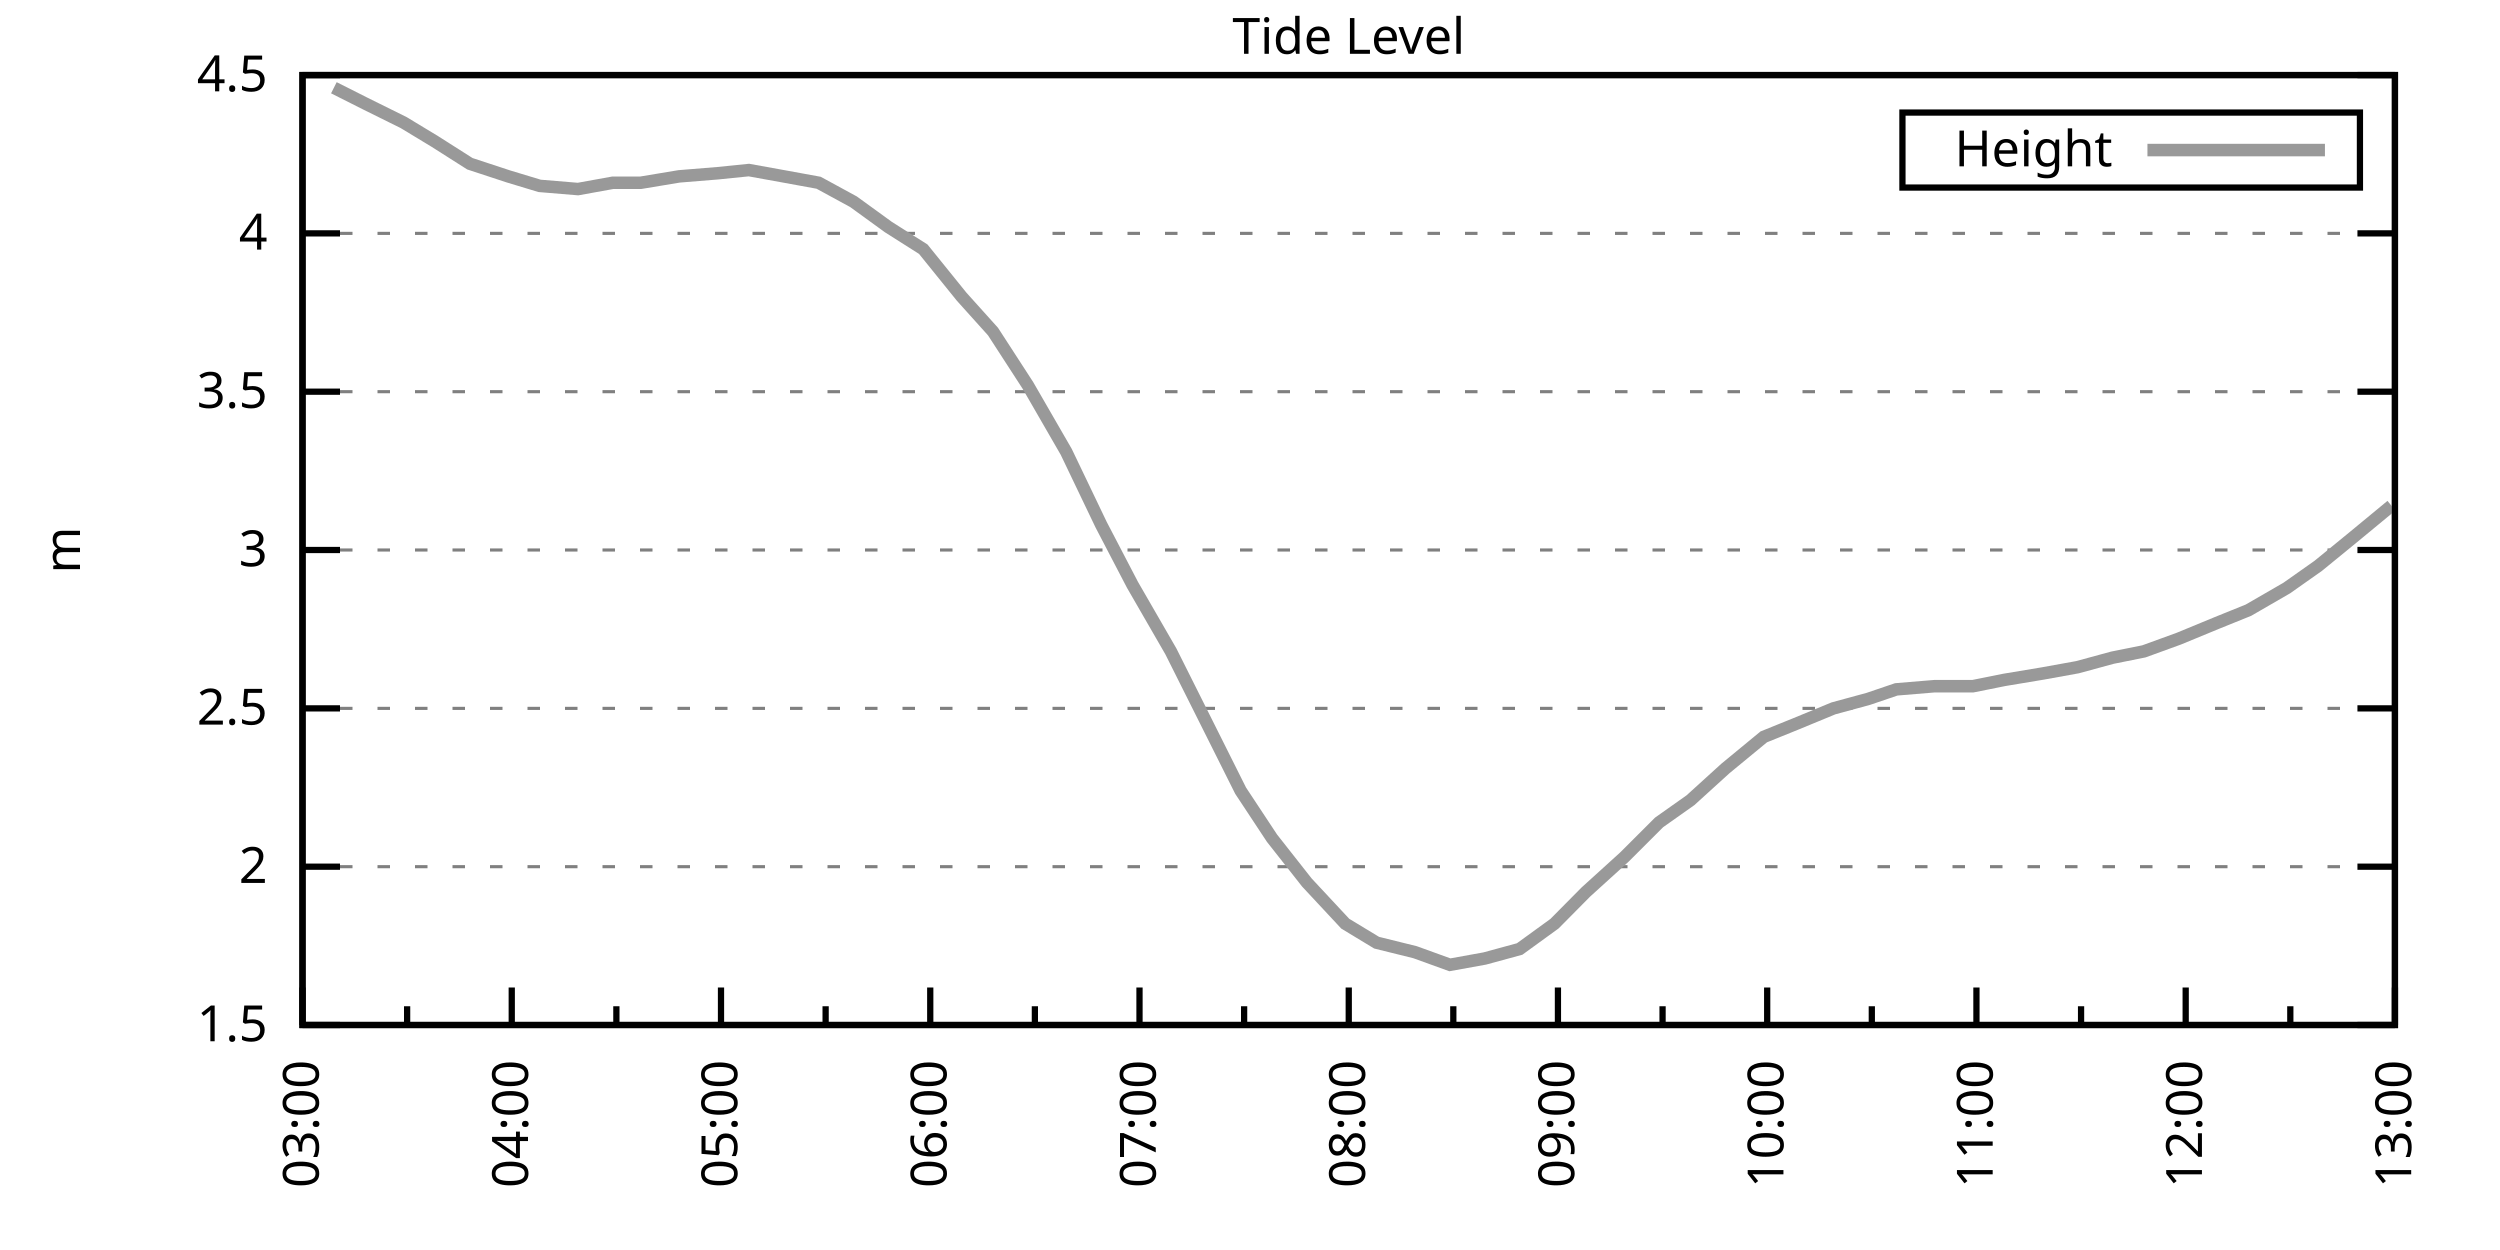
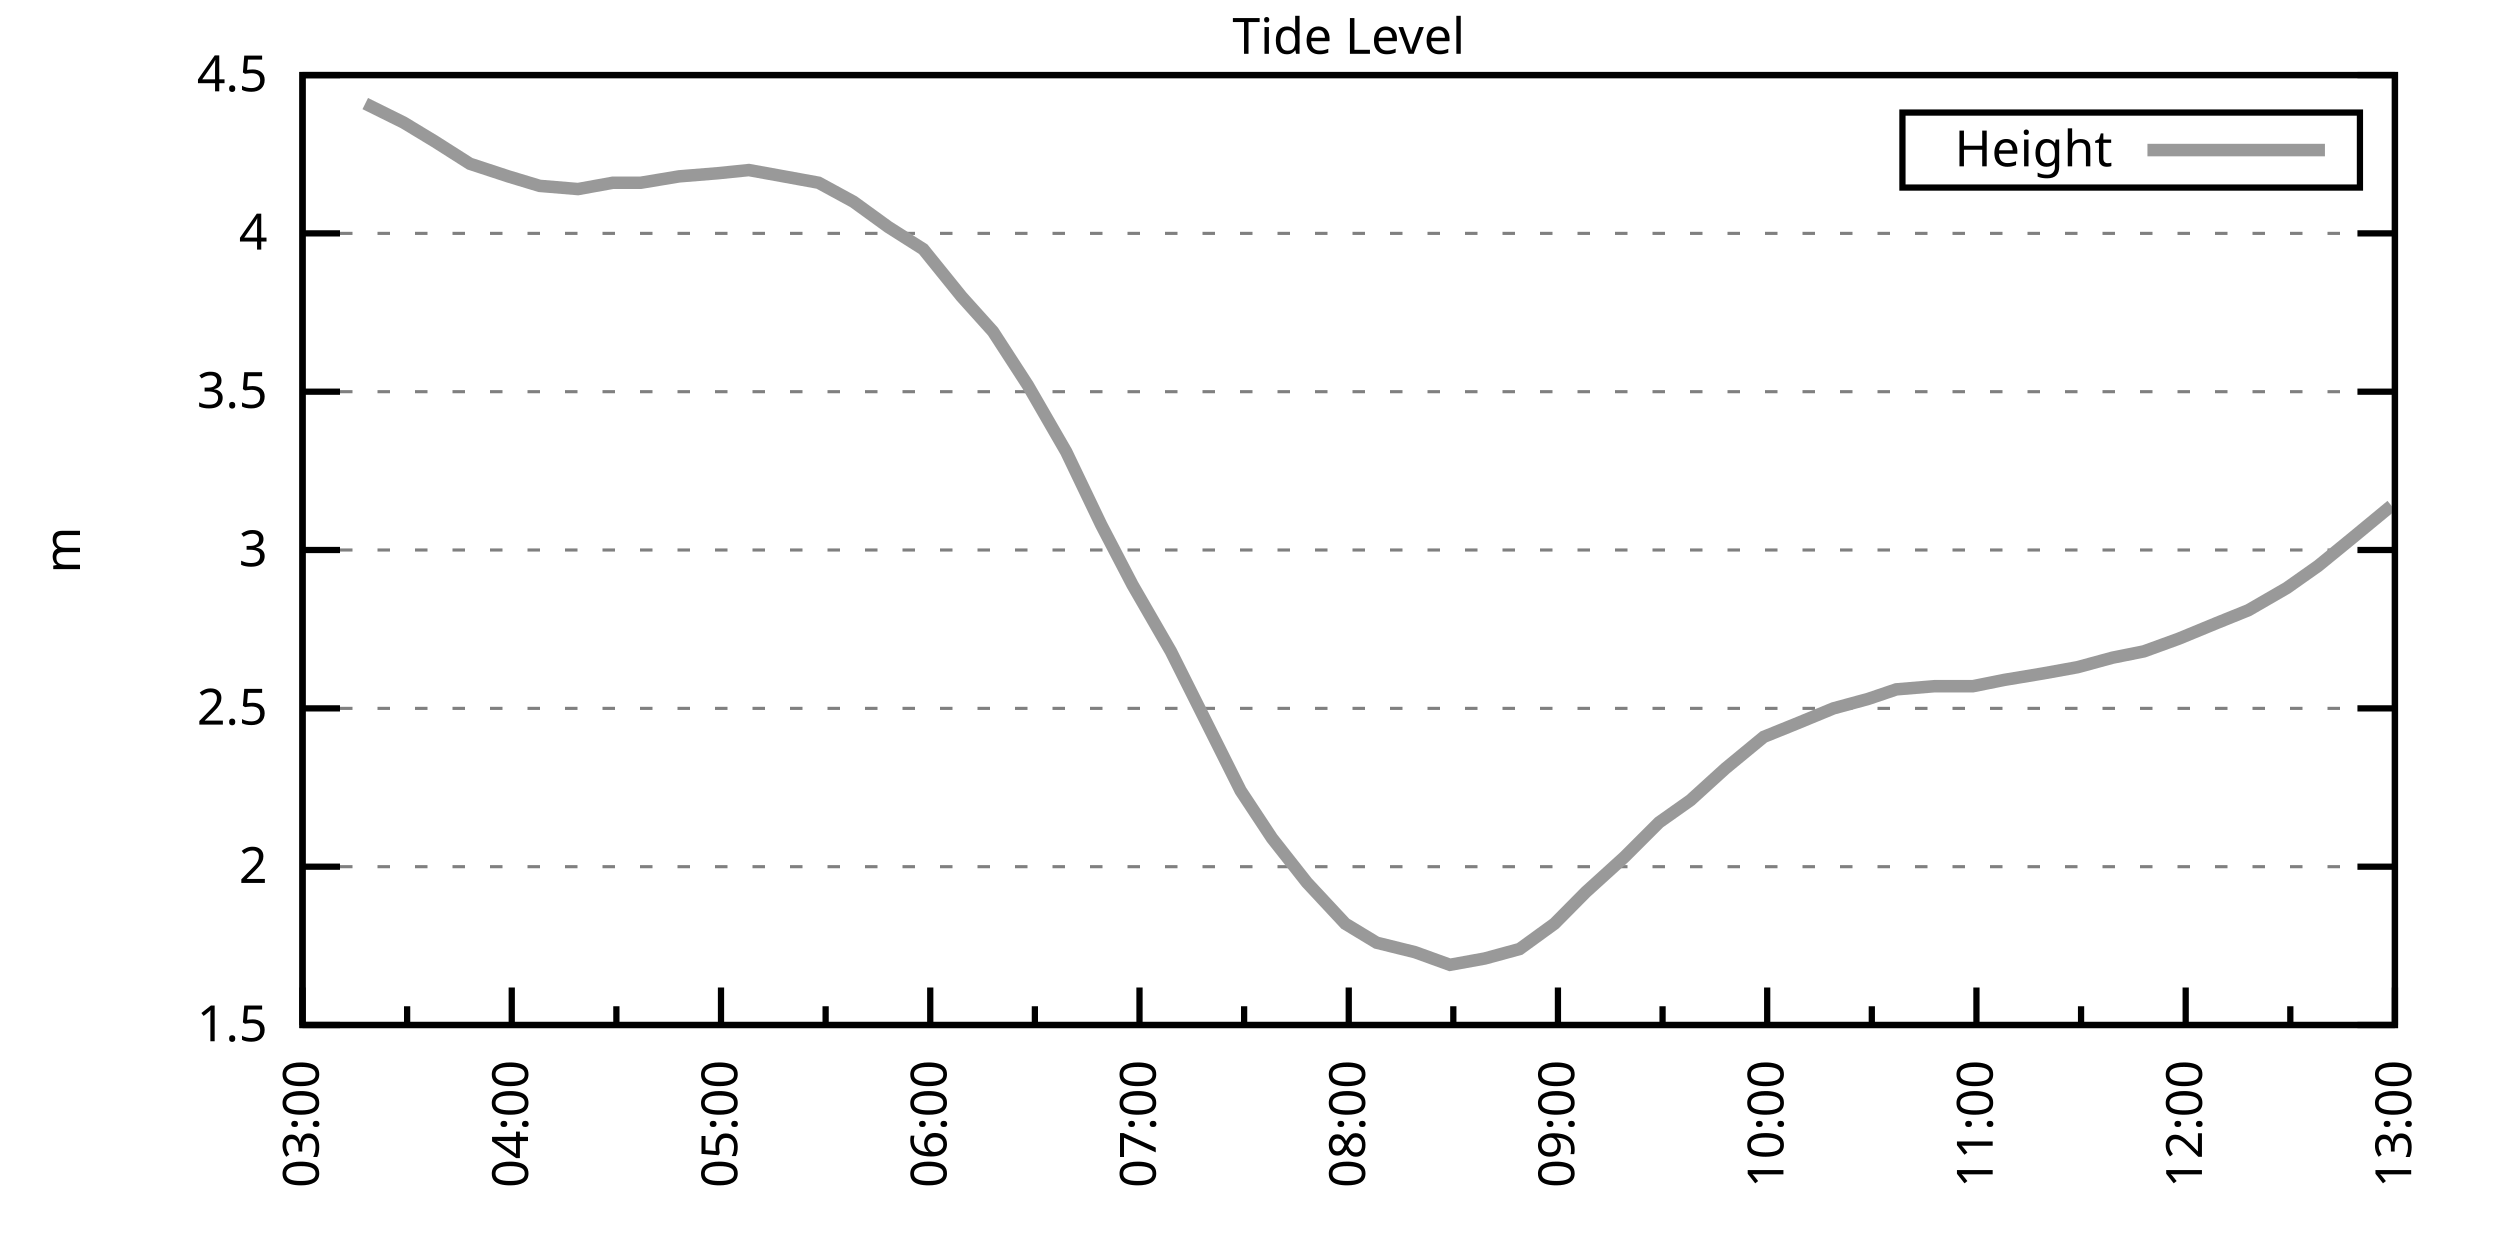
<svg xmlns="http://www.w3.org/2000/svg" xmlns:xlink="http://www.w3.org/1999/xlink" width="400" height="200" viewBox="0 0 400 200">
  <g id="gnuplot_canvas">
    <rect x="0" y="0" width="400" height="200" fill="none" />
    <defs>
      <circle id="gpDot" r="0.5" stroke-width="0.5" stroke="currentColor" />
      <path id="gpPt0" stroke-width="0.333" stroke="currentColor" d="M-1,0 h2 M0,-1 v2" />
      <path id="gpPt1" stroke-width="0.333" stroke="currentColor" d="M-1,-1 L1,1 M1,-1 L-1,1" />
      <path id="gpPt2" stroke-width="0.333" stroke="currentColor" d="M-1,0 L1,0 M0,-1 L0,1 M-1,-1 L1,1 M-1,1 L1,-1" />
      <rect id="gpPt3" stroke-width="0.333" stroke="currentColor" x="-1" y="-1" width="2" height="2" />
      <rect id="gpPt4" stroke-width="0.333" stroke="currentColor" fill="currentColor" x="-1" y="-1" width="2" height="2" />
      <circle id="gpPt5" stroke-width="0.333" stroke="currentColor" cx="0" cy="0" r="1" />
      <use xlink:href="#gpPt5" id="gpPt6" fill="currentColor" stroke="none" />
      <path id="gpPt7" stroke-width="0.333" stroke="currentColor" d="M0,-1.33 L-1.33,0.67 L1.33,0.67 z" />
      <use xlink:href="#gpPt7" id="gpPt8" fill="currentColor" stroke="none" />
      <use xlink:href="#gpPt7" id="gpPt9" stroke="currentColor" transform="rotate(180)" />
      <use xlink:href="#gpPt9" id="gpPt10" fill="currentColor" stroke="none" />
      <use xlink:href="#gpPt3" id="gpPt11" stroke="currentColor" transform="rotate(45)" />
      <use xlink:href="#gpPt11" id="gpPt12" fill="currentColor" stroke="none" />
      <path id="gpPt13" stroke-width="0.333" stroke="currentColor" d="M0,1.330 L1.265,0.411 L0.782,-1.067 L-0.782,-1.076 L-1.265,0.411 z" />
      <use xlink:href="#gpPt13" id="gpPt14" fill="currentColor" stroke="none" />
      <filter id="textbox" filterUnits="objectBoundingBox" x="0" y="0" height="1" width="1">
        <feFlood flood-color="white" flood-opacity="1" result="bgnd" />
        <feComposite in="SourceGraphic" in2="bgnd" operator="atop" />
      </filter>
      <filter id="greybox" filterUnits="objectBoundingBox" x="0" y="0" height="1" width="1">
        <feFlood flood-color="lightgrey" flood-opacity="1" result="grey" />
        <feComposite in="SourceGraphic" in2="grey" operator="atop" />
      </filter>
    </defs>
    <g fill="none" color="white" stroke="currentColor" stroke-width="1.00" stroke-linecap="butt" stroke-linejoin="miter">
</g>
    <g fill="none" color="black" stroke="currentColor" stroke-width="1.00" stroke-linecap="butt" stroke-linejoin="miter">
      <g stroke="none" shape-rendering="crispEdges">
        <polygon fill="rgb(255, 255, 255)" points="48.40,164.00 383.18,164.00 383.18,12.02 48.40,12.02 " />
      </g>
    </g>
    <g fill="none" color="black" stroke="currentColor" stroke-width="1.00" stroke-linecap="butt" stroke-linejoin="miter">
</g>
    <g fill="none" color="black" stroke="black" stroke-width="0.50" stroke-linecap="butt" stroke-linejoin="miter">
</g>
    <g fill="none" color="gray" stroke="currentColor" stroke-width="0.50" stroke-linecap="butt" stroke-linejoin="miter">
      <path stroke="gray" stroke-dasharray="2,4" class="gridline" d="M48.40,164.00 L383.19,164.00  " />
    </g>
    <g fill="none" color="gray" stroke="gray" stroke-width="1.00" stroke-linecap="butt" stroke-linejoin="miter">
</g>
    <g fill="none" color="black" stroke="currentColor" stroke-width="1.00" stroke-linecap="butt" stroke-linejoin="miter">
      <path stroke="black" d="M48.40,164.00 L54.40,164.00 M383.19,164.00 L377.19,164.00  " />
      <g transform="translate(42.80,166.60)" stroke="none" fill="black" font-family="Sans" font-size="8.00" text-anchor="end">
        <text>
          <tspan font-family="Sans"> 1.5</tspan>
        </text>
      </g>
    </g>
    <g fill="none" color="black" stroke="currentColor" stroke-width="1.00" stroke-linecap="butt" stroke-linejoin="miter">
</g>
    <g fill="none" color="black" stroke="black" stroke-width="0.50" stroke-linecap="butt" stroke-linejoin="miter">
</g>
    <g fill="none" color="gray" stroke="currentColor" stroke-width="0.50" stroke-linecap="butt" stroke-linejoin="miter">
      <path stroke="gray" stroke-dasharray="2,4" class="gridline" d="M48.40,138.67 L383.19,138.67  " />
    </g>
    <g fill="none" color="gray" stroke="gray" stroke-width="1.00" stroke-linecap="butt" stroke-linejoin="miter">
</g>
    <g fill="none" color="black" stroke="currentColor" stroke-width="1.00" stroke-linecap="butt" stroke-linejoin="miter">
      <path stroke="black" d="M48.40,138.67 L54.40,138.67 M383.19,138.67 L377.19,138.67  " />
      <g transform="translate(42.80,141.27)" stroke="none" fill="black" font-family="Sans" font-size="8.00" text-anchor="end">
        <text>
          <tspan font-family="Sans"> 2</tspan>
        </text>
      </g>
    </g>
    <g fill="none" color="black" stroke="currentColor" stroke-width="1.00" stroke-linecap="butt" stroke-linejoin="miter">
</g>
    <g fill="none" color="black" stroke="black" stroke-width="0.50" stroke-linecap="butt" stroke-linejoin="miter">
</g>
    <g fill="none" color="gray" stroke="currentColor" stroke-width="0.50" stroke-linecap="butt" stroke-linejoin="miter">
      <path stroke="gray" stroke-dasharray="2,4" class="gridline" d="M48.40,113.34 L383.19,113.34  " />
    </g>
    <g fill="none" color="gray" stroke="gray" stroke-width="1.00" stroke-linecap="butt" stroke-linejoin="miter">
</g>
    <g fill="none" color="black" stroke="currentColor" stroke-width="1.00" stroke-linecap="butt" stroke-linejoin="miter">
      <path stroke="black" d="M48.40,113.34 L54.40,113.34 M383.19,113.34 L377.19,113.34  " />
      <g transform="translate(42.80,115.94)" stroke="none" fill="black" font-family="Sans" font-size="8.00" text-anchor="end">
        <text>
          <tspan font-family="Sans"> 2.5</tspan>
        </text>
      </g>
    </g>
    <g fill="none" color="black" stroke="currentColor" stroke-width="1.00" stroke-linecap="butt" stroke-linejoin="miter">
</g>
    <g fill="none" color="black" stroke="black" stroke-width="0.50" stroke-linecap="butt" stroke-linejoin="miter">
</g>
    <g fill="none" color="gray" stroke="currentColor" stroke-width="0.50" stroke-linecap="butt" stroke-linejoin="miter">
      <path stroke="gray" stroke-dasharray="2,4" class="gridline" d="M48.40,88.00 L383.19,88.00  " />
    </g>
    <g fill="none" color="gray" stroke="gray" stroke-width="1.00" stroke-linecap="butt" stroke-linejoin="miter">
</g>
    <g fill="none" color="black" stroke="currentColor" stroke-width="1.00" stroke-linecap="butt" stroke-linejoin="miter">
      <path stroke="black" d="M48.40,88.00 L54.40,88.00 M383.19,88.00 L377.19,88.00  " />
      <g transform="translate(42.80,90.60)" stroke="none" fill="black" font-family="Sans" font-size="8.00" text-anchor="end">
        <text>
          <tspan font-family="Sans"> 3</tspan>
        </text>
      </g>
    </g>
    <g fill="none" color="black" stroke="currentColor" stroke-width="1.00" stroke-linecap="butt" stroke-linejoin="miter">
</g>
    <g fill="none" color="black" stroke="black" stroke-width="0.50" stroke-linecap="butt" stroke-linejoin="miter">
</g>
    <g fill="none" color="gray" stroke="currentColor" stroke-width="0.50" stroke-linecap="butt" stroke-linejoin="miter">
      <path stroke="gray" stroke-dasharray="2,4" class="gridline" d="M48.40,62.67 L383.19,62.67  " />
    </g>
    <g fill="none" color="gray" stroke="gray" stroke-width="1.00" stroke-linecap="butt" stroke-linejoin="miter">
</g>
    <g fill="none" color="black" stroke="currentColor" stroke-width="1.00" stroke-linecap="butt" stroke-linejoin="miter">
      <path stroke="black" d="M48.40,62.67 L54.40,62.67 M383.19,62.67 L377.19,62.67  " />
      <g transform="translate(42.80,65.27)" stroke="none" fill="black" font-family="Sans" font-size="8.00" text-anchor="end">
        <text>
          <tspan font-family="Sans"> 3.5</tspan>
        </text>
      </g>
    </g>
    <g fill="none" color="black" stroke="currentColor" stroke-width="1.00" stroke-linecap="butt" stroke-linejoin="miter">
</g>
    <g fill="none" color="black" stroke="black" stroke-width="0.50" stroke-linecap="butt" stroke-linejoin="miter">
</g>
    <g fill="none" color="gray" stroke="currentColor" stroke-width="0.50" stroke-linecap="butt" stroke-linejoin="miter">
      <path stroke="gray" stroke-dasharray="2,4" class="gridline" d="M48.40,37.34 L383.19,37.34  " />
    </g>
    <g fill="none" color="gray" stroke="gray" stroke-width="1.00" stroke-linecap="butt" stroke-linejoin="miter">
</g>
    <g fill="none" color="black" stroke="currentColor" stroke-width="1.00" stroke-linecap="butt" stroke-linejoin="miter">
      <path stroke="black" d="M48.40,37.34 L54.40,37.34 M383.19,37.34 L377.19,37.34  " />
      <g transform="translate(42.80,39.94)" stroke="none" fill="black" font-family="Sans" font-size="8.00" text-anchor="end">
        <text>
          <tspan font-family="Sans"> 4</tspan>
        </text>
      </g>
    </g>
    <g fill="none" color="black" stroke="currentColor" stroke-width="1.00" stroke-linecap="butt" stroke-linejoin="miter">
</g>
    <g fill="none" color="black" stroke="black" stroke-width="0.50" stroke-linecap="butt" stroke-linejoin="miter">
</g>
    <g fill="none" color="gray" stroke="currentColor" stroke-width="0.50" stroke-linecap="butt" stroke-linejoin="miter">
      <path stroke="gray" stroke-dasharray="2,4" class="gridline" d="M48.40,12.01 L383.19,12.01  " />
    </g>
    <g fill="none" color="gray" stroke="gray" stroke-width="1.00" stroke-linecap="butt" stroke-linejoin="miter">
</g>
    <g fill="none" color="black" stroke="currentColor" stroke-width="1.00" stroke-linecap="butt" stroke-linejoin="miter">
      <path stroke="black" d="M48.40,12.01 L54.40,12.01 M383.19,12.01 L377.19,12.01  " />
      <g transform="translate(42.80,14.61)" stroke="none" fill="black" font-family="Sans" font-size="8.00" text-anchor="end">
        <text>
          <tspan font-family="Sans"> 4.5</tspan>
        </text>
      </g>
    </g>
    <g fill="none" color="black" stroke="currentColor" stroke-width="1.00" stroke-linecap="butt" stroke-linejoin="miter">
      <path stroke="black" d="M48.40,164.00 L48.40,158.00  " />
      <g transform="translate(51.00,169.60) rotate(270)" stroke="none" fill="black" font-family="Sans" font-size="8.00" text-anchor="end">
        <text>
          <tspan font-family="Sans">03:00</tspan>
        </text>
      </g>
    </g>
    <g fill="none" color="black" stroke="currentColor" stroke-width="1.00" stroke-linecap="butt" stroke-linejoin="miter">
      <path stroke="black" d="M65.14,164.00 L65.14,161.00 M81.88,164.00 L81.88,158.00  " />
      <g transform="translate(84.48,169.60) rotate(270)" stroke="none" fill="black" font-family="Sans" font-size="8.00" text-anchor="end">
        <text>
          <tspan font-family="Sans">04:00</tspan>
        </text>
      </g>
    </g>
    <g fill="none" color="black" stroke="currentColor" stroke-width="1.00" stroke-linecap="butt" stroke-linejoin="miter">
      <path stroke="black" d="M98.62,164.00 L98.62,161.00 M115.36,164.00 L115.36,158.00  " />
      <g transform="translate(117.96,169.60) rotate(270)" stroke="none" fill="black" font-family="Sans" font-size="8.00" text-anchor="end">
        <text>
          <tspan font-family="Sans">05:00</tspan>
        </text>
      </g>
    </g>
    <g fill="none" color="black" stroke="currentColor" stroke-width="1.00" stroke-linecap="butt" stroke-linejoin="miter">
      <path stroke="black" d="M132.10,164.00 L132.10,161.00 M148.84,164.00 L148.84,158.00  " />
      <g transform="translate(151.44,169.60) rotate(270)" stroke="none" fill="black" font-family="Sans" font-size="8.00" text-anchor="end">
        <text>
          <tspan font-family="Sans">06:00</tspan>
        </text>
      </g>
    </g>
    <g fill="none" color="black" stroke="currentColor" stroke-width="1.00" stroke-linecap="butt" stroke-linejoin="miter">
      <path stroke="black" d="M165.58,164.00 L165.58,161.00 M182.32,164.00 L182.32,158.00  " />
      <g transform="translate(184.92,169.60) rotate(270)" stroke="none" fill="black" font-family="Sans" font-size="8.00" text-anchor="end">
        <text>
          <tspan font-family="Sans">07:00</tspan>
        </text>
      </g>
    </g>
    <g fill="none" color="black" stroke="currentColor" stroke-width="1.00" stroke-linecap="butt" stroke-linejoin="miter">
      <path stroke="black" d="M199.06,164.00 L199.06,161.00 M215.80,164.00 L215.80,158.00  " />
      <g transform="translate(218.40,169.60) rotate(270)" stroke="none" fill="black" font-family="Sans" font-size="8.00" text-anchor="end">
        <text>
          <tspan font-family="Sans">08:00</tspan>
        </text>
      </g>
    </g>
    <g fill="none" color="black" stroke="currentColor" stroke-width="1.00" stroke-linecap="butt" stroke-linejoin="miter">
      <path stroke="black" d="M232.53,164.00 L232.53,161.00 M249.27,164.00 L249.27,158.00  " />
      <g transform="translate(251.87,169.60) rotate(270)" stroke="none" fill="black" font-family="Sans" font-size="8.00" text-anchor="end">
        <text>
          <tspan font-family="Sans">09:00</tspan>
        </text>
      </g>
    </g>
    <g fill="none" color="black" stroke="currentColor" stroke-width="1.00" stroke-linecap="butt" stroke-linejoin="miter">
      <path stroke="black" d="M266.01,164.00 L266.01,161.00 M282.75,164.00 L282.75,158.00  " />
      <g transform="translate(285.35,169.60) rotate(270)" stroke="none" fill="black" font-family="Sans" font-size="8.00" text-anchor="end">
        <text>
          <tspan font-family="Sans">10:00</tspan>
        </text>
      </g>
    </g>
    <g fill="none" color="black" stroke="currentColor" stroke-width="1.00" stroke-linecap="butt" stroke-linejoin="miter">
      <path stroke="black" d="M299.49,164.00 L299.49,161.00 M316.23,164.00 L316.23,158.00  " />
      <g transform="translate(318.83,169.60) rotate(270)" stroke="none" fill="black" font-family="Sans" font-size="8.00" text-anchor="end">
        <text>
          <tspan font-family="Sans">11:00</tspan>
        </text>
      </g>
    </g>
    <g fill="none" color="black" stroke="currentColor" stroke-width="1.00" stroke-linecap="butt" stroke-linejoin="miter">
      <path stroke="black" d="M332.97,164.00 L332.97,161.00 M349.71,164.00 L349.71,158.00  " />
      <g transform="translate(352.31,169.60) rotate(270)" stroke="none" fill="black" font-family="Sans" font-size="8.00" text-anchor="end">
        <text>
          <tspan font-family="Sans">12:00</tspan>
        </text>
      </g>
    </g>
    <g fill="none" color="black" stroke="currentColor" stroke-width="1.00" stroke-linecap="butt" stroke-linejoin="miter">
      <path stroke="black" d="M366.45,164.00 L366.45,161.00 M383.19,164.00 L383.19,158.00  " />
      <g transform="translate(385.79,169.60) rotate(270)" stroke="none" fill="black" font-family="Sans" font-size="8.00" text-anchor="end">
        <text>
          <tspan font-family="Sans">13:00</tspan>
        </text>
      </g>
    </g>
    <g fill="none" color="black" stroke="currentColor" stroke-width="1.00" stroke-linecap="butt" stroke-linejoin="miter">
</g>
    <g fill="none" color="black" stroke="currentColor" stroke-width="1.00" stroke-linecap="butt" stroke-linejoin="miter">
      <path stroke="black" d="M48.40,12.01 L48.40,164.00 L383.19,164.00 L383.19,12.01 L48.40,12.01 Z  " />
    </g>
    <g fill="none" color="black" stroke="currentColor" stroke-width="1.00" stroke-linecap="butt" stroke-linejoin="miter">
      <g transform="translate(12.80,88.01) rotate(270)" stroke="none" fill="black" font-family="Sans" font-size="8.00" text-anchor="middle">
        <text>
          <tspan font-family="Sans">m</tspan>
        </text>
      </g>
    </g>
    <g fill="none" color="black" stroke="currentColor" stroke-width="1.00" stroke-linecap="butt" stroke-linejoin="miter">
</g>
    <g fill="none" color="black" stroke="currentColor" stroke-width="1.00" stroke-linecap="butt" stroke-linejoin="miter">
      <path stroke="black" d="M304.39,30.01 L304.39,18.01 L377.59,18.01 L377.59,30.01 L304.39,30.01 Z  " />
    </g>
    <g id="Tide_level_plot_1">
      <g fill="none" color="white" stroke="black" stroke-width="2.00" stroke-linecap="butt" stroke-linejoin="miter">
</g>
      <g fill="none" color="black" stroke="currentColor" stroke-width="2.00" stroke-linecap="butt" stroke-linejoin="miter">
        <g transform="translate(337.99,26.61)" stroke="none" fill="black" font-family="Sans" font-size="8.00" text-anchor="end">
          <text>
            <tspan font-family="Sans">Height</tspan>
          </text>
        </g>
      </g>
      <g fill="none" color="black" stroke="currentColor" stroke-width="2.00" stroke-linecap="butt" stroke-linejoin="miter">
-         <path stroke="rgb(153, 153, 153)" d="M343.59,24.01 L371.99,24.01 M53.42,14.04 L58.44,16.57 L64.58,19.61 L69.60,22.65 L75.18,26.20 L81.32,28.22   L86.34,29.74 L92.48,30.25 L98.06,29.24 L102.52,29.24 L108.66,28.22 L114.80,27.72 L119.82,27.21 L125.40,28.22   L130.98,29.24 L136.56,32.28 L142.14,36.33 L147.72,39.87 L153.86,47.47 L158.88,53.05 L164.46,61.66 L170.60,72.30   L176.18,83.95 L181.20,93.58 L187.34,104.22 L192.92,115.36 L198.50,126.51 L203.52,134.11 L209.10,141.20 L215.24,147.79   L220.26,150.83 L226.40,152.35 L231.98,154.37 L237.56,153.36 L243.14,151.84 L248.72,147.79 L253.74,142.72 L259.88,137.15   L265.46,131.58 L270.48,128.03 L276.06,122.96 L282.20,117.90 L287.22,115.87 L293.35,113.34 L298.93,111.82 L303.40,110.30   L309.54,109.79 L315.67,109.79 L320.70,108.78 L326.83,107.76 L332.41,106.75 L337.99,105.23 L343.02,104.22 L348.60,102.19   L354.73,99.66 L359.75,97.63 L365.89,94.08 L370.91,90.54 L376.49,85.98 L382.63,80.91  " />
+         <path stroke="rgb(153, 153, 153)" d="M343.59,24.01 L371.99,24.01 M58.44,16.57 L64.58,19.61 L69.60,22.65 L75.18,26.20 L81.32,28.22 L86.34,29.74   L92.48,30.25 L98.06,29.24 L102.52,29.24 L108.66,28.22 L114.80,27.72 L119.82,27.21 L125.40,28.22 L130.98,29.24   L136.56,32.28 L142.14,36.33 L147.72,39.87 L153.86,47.47 L158.88,53.05 L164.46,61.66 L170.60,72.30 L176.18,83.95   L181.20,93.58 L187.34,104.22 L192.92,115.36 L198.50,126.51 L203.52,134.11 L209.10,141.20 L215.24,147.79 L220.26,150.83   L226.40,152.35 L231.98,154.37 L237.56,153.36 L243.14,151.84 L248.72,147.79 L253.74,142.72 L259.88,137.15 L265.46,131.58   L270.48,128.03 L276.06,122.96 L282.20,117.90 L287.22,115.87 L293.35,113.34 L298.93,111.82 L303.40,110.30 L309.54,109.79   L315.67,109.79 L320.70,108.78 L326.83,107.76 L332.41,106.75 L337.99,105.23 L343.02,104.22 L348.60,102.19 L354.73,99.66   L359.75,97.63 L365.89,94.08 L370.91,90.54 L376.49,85.98 L382.63,80.91  " />
      </g>
    </g>
    <g fill="none" color="black" stroke="currentColor" stroke-width="2.00" stroke-linecap="butt" stroke-linejoin="miter">
</g>
    <g fill="none" color="black" stroke="black" stroke-width="1.00" stroke-linecap="butt" stroke-linejoin="miter">
</g>
    <g fill="none" color="black" stroke="currentColor" stroke-width="1.00" stroke-linecap="butt" stroke-linejoin="miter">
      <path stroke="black" d="M48.40,12.01 L48.40,164.00 L383.19,164.00 L383.19,12.01 L48.40,12.01 Z  " />
    </g>
    <g fill="none" color="black" stroke="currentColor" stroke-width="1.00" stroke-linecap="butt" stroke-linejoin="miter">
      <g transform="translate(215.79,8.61)" stroke="none" fill="black" font-family="Sans" font-size="8.00" text-anchor="middle">
        <text>
          <tspan font-family="Sans">Tide Level</tspan>
        </text>
      </g>
    </g>
    <g fill="none" color="black" stroke="currentColor" stroke-width="1.00" stroke-linecap="butt" stroke-linejoin="miter">
</g>
  </g>
</svg>
